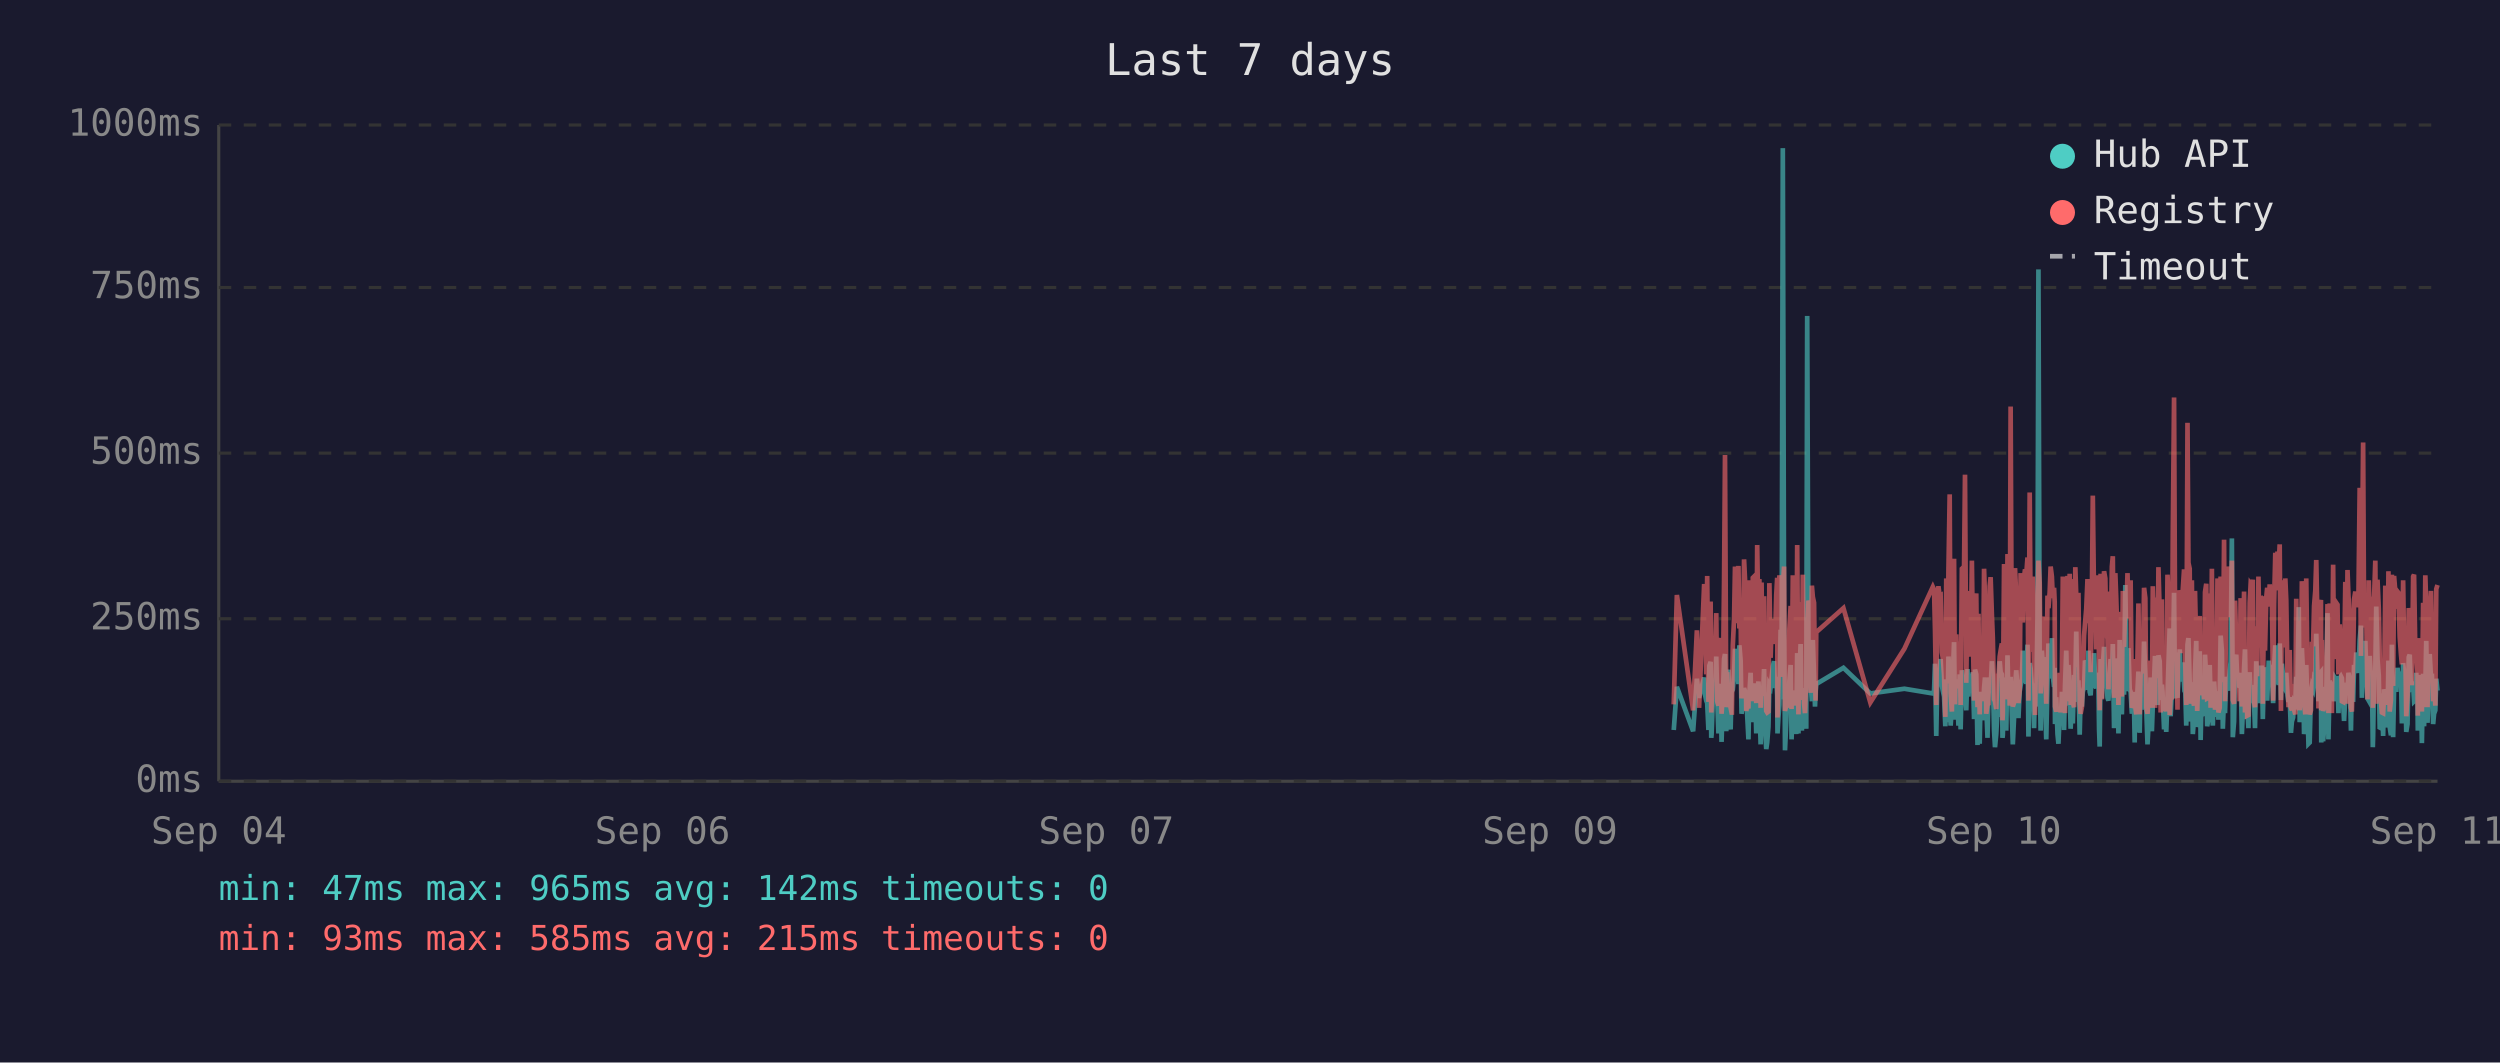
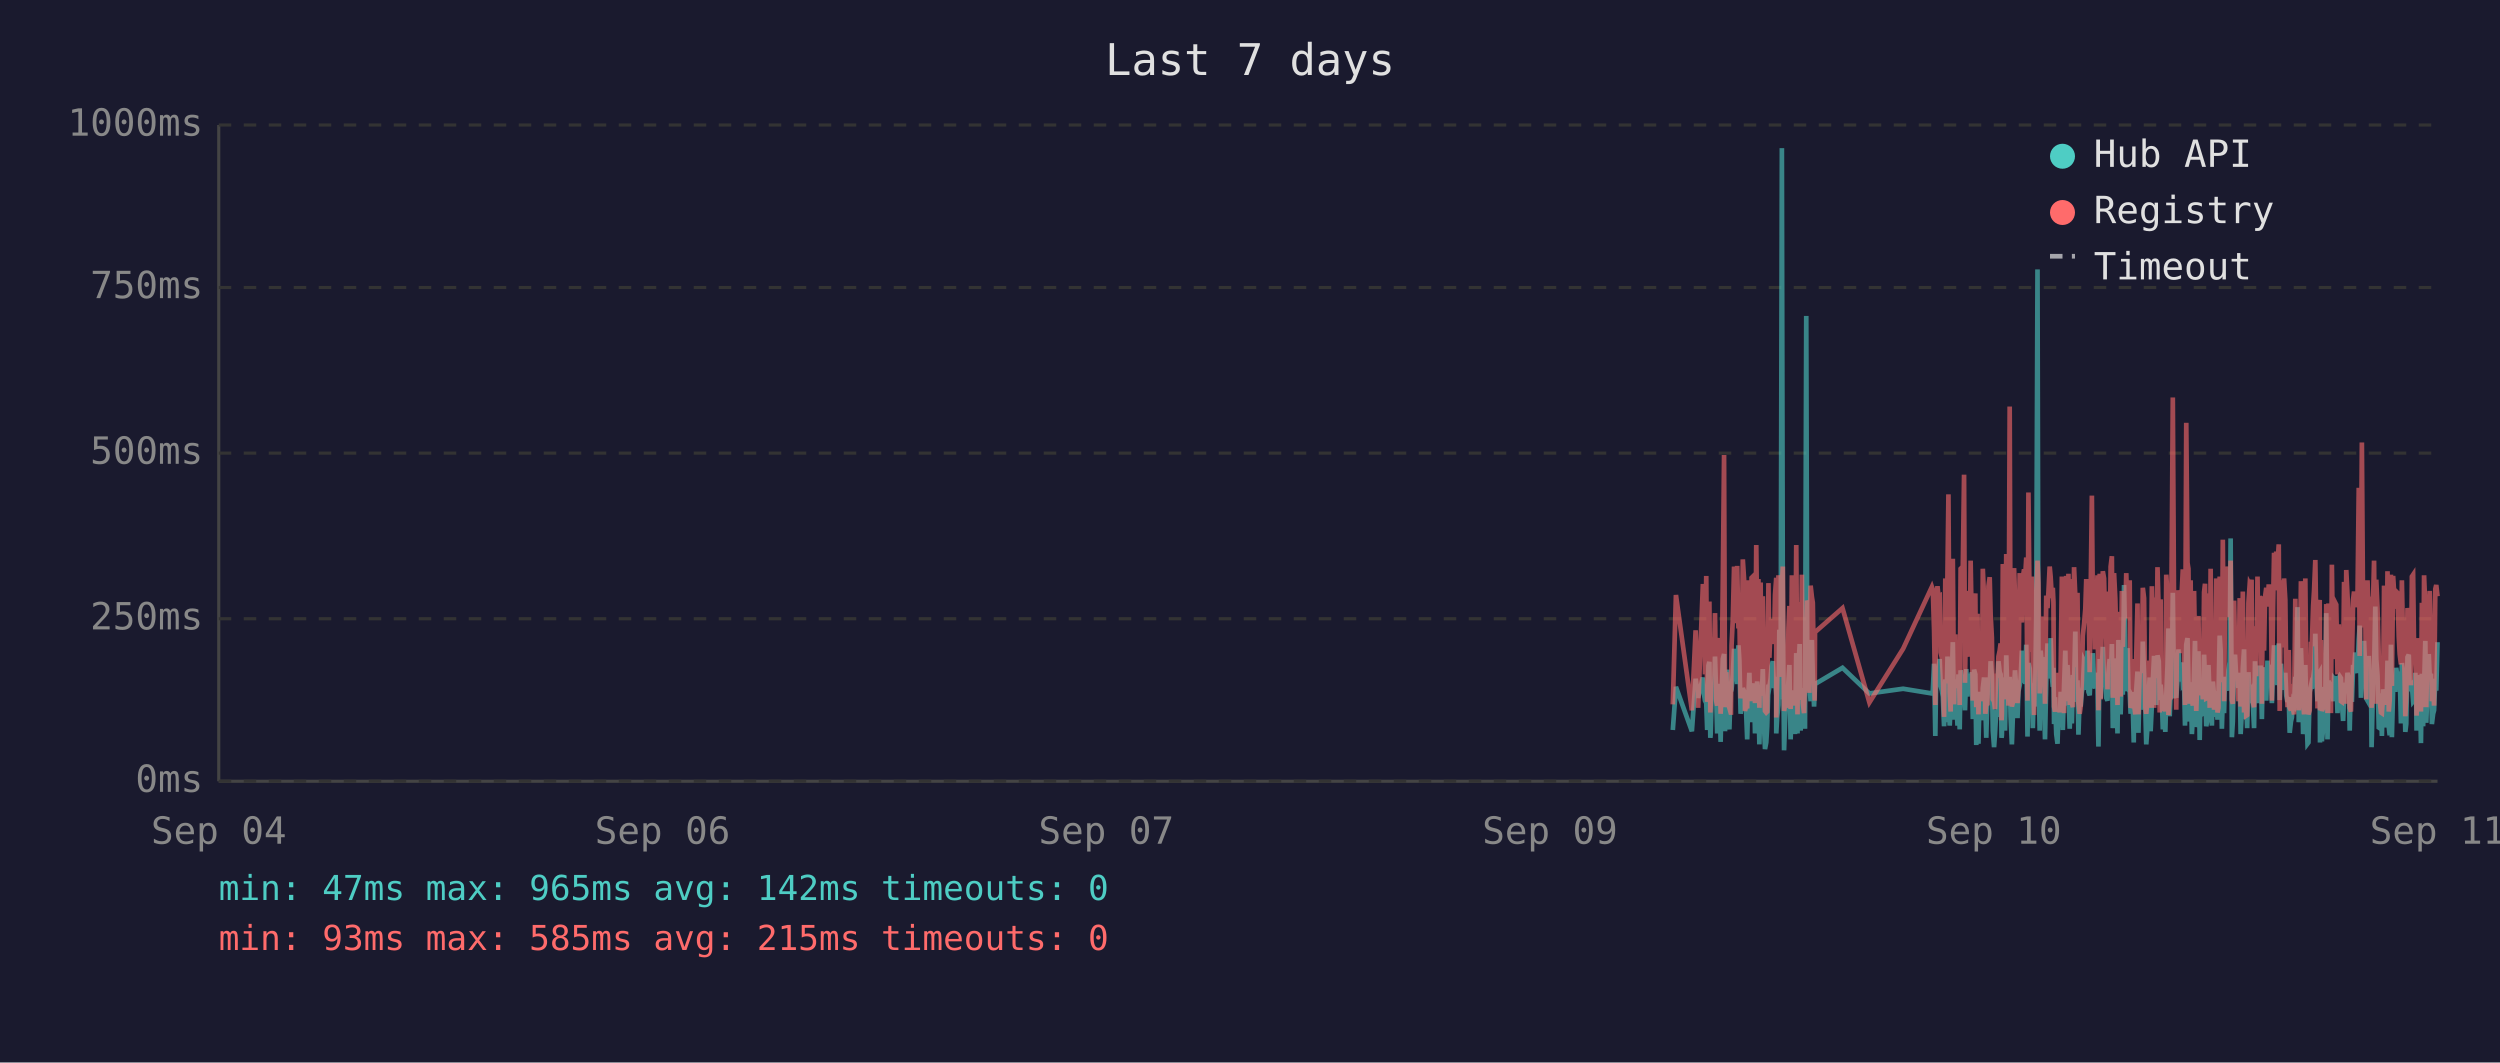
<svg xmlns="http://www.w3.org/2000/svg" viewBox="0 0 800 340" font-family="monospace" font-size="12">
  <rect width="800" height="340" fill="#1a1a2e" />
  <text x="400" y="24" fill="#e0e0e0" font-size="14" text-anchor="middle">Last 7 days</text>
  <line x1="70" y1="40" x2="70" y2="250" stroke="#444" stroke-width="1" />
  <line x1="70" y1="250" x2="780" y2="250" stroke="#444" stroke-width="1" />
  <line x1="70" y1="250" x2="780" y2="250" stroke="#333" stroke-width="1" stroke-dasharray="4" />
  <text x="65" y="250" fill="#888" text-anchor="end" dominant-baseline="middle">0ms</text>
  <line x1="70" y1="198" x2="780" y2="198" stroke="#333" stroke-width="1" stroke-dasharray="4" />
  <text x="65" y="198" fill="#888" text-anchor="end" dominant-baseline="middle">250ms</text>
  <line x1="70" y1="145" x2="780" y2="145" stroke="#333" stroke-width="1" stroke-dasharray="4" />
  <text x="65" y="145" fill="#888" text-anchor="end" dominant-baseline="middle">500ms</text>
  <line x1="70" y1="92" x2="780" y2="92" stroke="#333" stroke-width="1" stroke-dasharray="4" />
  <text x="65" y="92" fill="#888" text-anchor="end" dominant-baseline="middle">750ms</text>
  <line x1="70" y1="40" x2="780" y2="40" stroke="#333" stroke-width="1" stroke-dasharray="4" />
  <text x="65" y="40" fill="#888" text-anchor="end" dominant-baseline="middle">1000ms</text>
  <text x="70" y="270" fill="#888" text-anchor="middle">Sep 04</text>
  <text x="212" y="270" fill="#888" text-anchor="middle">Sep 06</text>
  <text x="354" y="270" fill="#888" text-anchor="middle">Sep 07</text>
  <text x="496" y="270" fill="#888" text-anchor="middle">Sep 09</text>
  <text x="638" y="270" fill="#888" text-anchor="middle">Sep 10</text>
  <text x="780" y="270" fill="#888" text-anchor="middle">Sep 11</text>
-   <polyline points="535.6,233.6 536.6,219.8 541.8,234.0 543.0,217.2 543.7,223.3 545.3,216.8 545.6,222.3 546.0,224.2 546.3,225.0 546.7,233.6 547.0,213.0 547.4,211.8 547.6,236.1 547.7,235.1 548.1,223.8 548.4,221.2 548.8,222.3 549.2,210.1 549.5,223.3 549.9,234.7 550.2,220.6 550.6,218.9 550.9,237.4 551.3,223.1 551.7,210.9 552.0,209.3 552.4,234.0 552.7,217.0 553.1,214.3 553.4,230.9 553.8,233.4 554.1,220.6 554.2,221.2 554.5,220.6 554.9,215.8 555.2,207.6 555.6,216.6 555.9,213.9 556.3,218.9 556.6,206.5 557.0,211.4 557.3,228.4 557.7,226.1 558.1,220.2 558.4,221.2 558.8,221.9 559.1,228.8 559.5,236.6 559.8,221.9 560.2,215.3 560.5,231.1 560.9,221.9 561.3,221.2 561.6,218.7 562.0,234.7 562.3,221.2 562.7,218.1 563.0,223.1 563.4,238.2 563.7,220.8 564.1,224.8 564.5,214.1 564.8,232.6 565.2,239.7 565.5,237.6 565.9,232.6 566.2,219.1 566.6,219.8 566.9,217.2 567.3,213.2 567.7,211.6 568.0,220.2 568.4,216.6 568.7,222.5 568.8,234.7 569.1,229.4 569.4,225.6 569.8,201.5 570.1,223.8 570.5,47.4 570.9,196.0 571.2,240.1 571.6,231.1 571.9,221.0 572.3,225.0 572.6,217.9 573.0,212.8 573.3,236.6 573.7,222.7 574.1,222.9 574.4,221.0 574.8,234.9 575.1,209.0 575.5,234.7 575.9,213.5 576.2,206.1 576.6,233.8 576.9,220.2 577.3,230.7 577.6,223.8 578.0,233.2 578.3,101.1 578.7,207.2 579.0,217.9 579.4,218.9 579.8,224.4 580.1,204.8 580.5,216.6 580.8,226.1 581.0,221.2 581.2,218.9 589.9,213.7 598.5,221.9 609.4,220.4 618.5,221.9 618.9,221.0 619.2,212.4 619.6,235.5 620.0,214.1 620.3,215.3 620.7,214.3 621.0,210.9 621.4,219.5 621.7,221.0 622.1,222.9 622.5,232.4 622.8,217.4 623.2,231.1 623.5,210.1 623.9,216.0 624.2,232.2 624.6,226.1 624.9,216.2 625.3,205.5 625.6,230.3 626.0,217.4 626.4,224.4 626.7,232.2 627.1,215.8 627.4,233.4 627.8,214.5 628.5,219.3 628.8,221.9 629.2,227.3 629.6,214.1 629.9,222.9 630.3,215.6 630.6,218.3 631.0,220.0 631.3,215.1 631.7,230.1 632.0,214.3 632.4,215.8 632.8,238.4 633.1,223.8 633.5,238.0 633.8,222.1 634.2,222.1 634.5,230.5 634.9,220.2 635.2,216.8 635.6,225.6 636.0,236.1 636.3,221.9 636.7,216.8 637.0,220.6 637.4,211.6 637.7,216.6 638.1,233.8 638.4,239.1 638.8,234.9 639.2,227.3 639.5,229.4 639.9,211.6 640.2,215.1 640.6,215.8 640.8,236.1 640.9,235.3 641.3,221.7 641.6,216.8 642.0,233.8 642.4,209.7 642.7,223.8 643.1,222.7 643.4,216.6 643.8,229.4 644.1,238.2 644.5,229.6 644.8,220.4 645.2,214.5 645.6,220.4 645.9,229.8 646.3,221.2 646.6,219.3 647.0,217.4 647.3,208.2 647.7,218.5 648.0,208.2 648.4,218.9 648.8,206.3 649.1,235.7 649.5,212.2 649.8,213.9 650.2,219.8 650.5,218.7 650.9,233.0 651.2,219.3 651.6,226.1 652.0,197.1 652.3,86.2 652.7,216.0 653.0,233.8 653.4,208.2 653.7,213.0 654.1,210.3 654.4,223.3 654.8,236.6 655.2,217.9 655.5,205.9 655.9,216.4 656.2,216.4 656.6,204.2 656.9,216.4 657.3,219.8 657.5,213.7 657.6,231.7 658.0,223.1 658.4,234.9 658.7,238.0 659.1,228.2 659.4,231.5 659.8,222.1 660.1,222.1 660.5,233.6 660.8,219.5 661.2,208.2 661.6,225.8 661.9,212.8 662.3,221.0 662.6,233.2 663.0,224.4 663.3,231.5 663.7,216.0 664.1,218.9 664.4,202.1 664.8,224.6 665.1,217.7 665.5,235.1 665.8,222.9 666.2,226.1 666.5,221.4 666.9,219.8 667.2,211.4 667.6,212.2 668.0,220.8 668.3,208.2 668.7,221.4 669.0,222.5 669.4,214.9 669.7,220.2 670.1,209.0 670.5,219.5 670.8,220.2 671.2,215.3 671.5,218.7 671.7,233.4 671.9,238.9 672.2,210.9 672.6,223.5 672.9,213.2 673.3,207.0 673.7,219.5 674.0,216.4 674.4,223.3 674.7,224.2 675.1,215.3 675.4,210.9 675.8,221.0 676.1,206.1 676.5,233.0 676.9,220.4 677.2,210.7 677.6,220.2 677.9,234.7 678.3,204.8 678.6,219.1 679.0,228.6 679.3,214.3 679.7,222.3 680.1,187.2 680.4,208.6 680.8,221.2 681.1,207.4 681.5,220.6 681.8,221.4 682.2,228.4 682.5,223.5 682.9,226.5 683.1,237.6 683.2,221.4 683.6,234.2 684.0,220.8 684.3,214.9 684.7,234.5 685.0,217.0 685.4,227.1 685.7,221.7 686.1,205.3 686.5,215.6 686.8,226.5 687.2,238.2 687.5,232.6 687.9,223.3 688.2,216.8 688.6,234.0 688.9,225.4 689.3,218.1 689.6,209.9 690.0,218.3 690.4,225.6 690.7,209.7 691.1,211.6 691.4,224.0 691.8,219.1 692.0,221.4 692.1,223.8 692.5,233.4 692.8,226.7 693.2,234.2 693.6,222.9 693.9,213.0 694.3,201.1 694.6,229.2 695.0,220.8 695.3,215.8 695.7,189.7 696.0,223.5 696.4,208.8 696.8,223.3 697.1,217.7 697.5,207.8 697.8,218.1 698.2,213.9 698.5,212.0 698.9,218.9 699.2,218.3 699.6,232.2 700.0,206.3 700.3,204.2 700.7,218.5 701.0,230.9 701.4,218.3 701.7,234.9 702.1,229.8 702.4,215.3 702.8,205.1 703.1,232.6 703.5,231.1 703.9,208.4 704.2,236.8 704.6,218.9 704.9,228.6 705.3,228.4 705.6,209.5 706.0,217.0 706.3,232.4 706.7,230.1 707.1,212.8 707.4,223.8 707.8,221.4 708.1,232.2 708.5,218.1 708.8,222.5 709.2,229.4 709.6,221.2 709.9,230.3 710.3,224.2 710.6,203.4 711.0,208.2 711.3,233.2 711.7,222.9 712.0,228.2 712.4,216.6 712.8,219.3 713.1,221.0 713.5,214.5 713.8,211.8 714.2,172.3 714.5,235.9 714.9,230.9 715.2,211.6 715.6,209.5 715.9,217.2 716.3,218.7 716.7,220.0 717.0,215.3 717.4,234.9 717.7,227.3 718.1,213.9 718.4,207.8 718.8,230.1 719.1,225.4 719.5,233.0 719.9,215.1 720.2,225.0 720.6,219.3 720.9,220.8 720.9,220.6 721.3,225.0 721.6,233.0 722.0,211.6 722.3,222.9 722.7,220.0 723.1,225.0 723.4,213.7 723.8,213.7 724.1,230.1 724.5,213.5 724.8,224.2 725.2,214.9 725.5,224.2 726.0,211.4 726.3,218.7 726.7,212.8 727.0,215.1 727.4,225.0 727.7,213.7 728.1,206.5 728.4,213.9 728.8,217.7 729.2,219.1 729.5,205.9 729.9,224.0 730.2,212.4 730.6,216.4 730.9,219.8 731.3,220.6 731.6,215.3 732.0,222.5 732.3,224.6 732.7,223.1 733.1,234.5 733.4,230.9 733.8,229.6 734.1,224.6 734.5,225.2 734.8,216.6 735.2,218.3 735.6,194.3 735.9,231.1 736.3,223.3 736.6,207.4 737.0,216.2 737.3,234.9 737.7,231.7 738.0,212.8 738.4,226.5 738.7,238.0 739.1,237.6 739.5,221.4 739.8,219.5 740.2,220.4 740.5,217.2 740.9,217.9 741.2,202.8 741.6,216.6 741.9,224.4 742.3,215.6 742.7,215.1 742.8,237.6 743.0,219.8 743.4,237.2 743.7,233.2 744.1,222.9 744.4,224.2 744.8,196.2 745.1,236.6 745.5,217.9 745.9,218.9 746.2,223.3 746.6,218.5 746.9,224.4 747.3,217.2 747.6,217.7 748.0,216.4 748.3,228.2 748.7,217.0 749.1,216.4 749.4,217.0 749.8,224.8 750.1,230.7 750.5,222.5 750.8,218.5 751.2,221.2 751.5,215.3 751.9,217.4 752.3,233.8 752.6,217.4 753.0,224.6 753.3,212.8 753.7,214.9 754.0,208.8 754.4,214.1 754.7,215.3 755.1,204.8 755.5,200.2 755.8,223.3 756.2,211.4 756.5,209.3 756.9,205.1 757.2,215.1 757.6,223.5 758.0,224.2 758.3,209.9 758.7,216.8 759.0,214.9 759.3,239.1 759.4,235.5 759.7,216.4 760.1,214.7 760.4,194.1 760.8,210.9 761.2,216.2 761.5,232.8 761.9,233.0 762.2,221.9 762.6,235.5 762.9,220.6 763.3,222.3 763.6,226.1 764.0,232.8 764.3,211.4 764.7,232.6 765.1,235.3 765.4,206.3 765.8,235.9 766.1,220.4 766.5,217.2 766.8,221.4 767.2,213.7 767.5,217.0 767.9,218.3 768.3,214.9 768.6,231.5 769.0,212.2 769.3,215.1 769.7,217.4 770.0,234.2 770.4,231.7 770.8,210.3 771.1,209.5 771.5,220.2 771.8,219.8 772.2,219.3 772.5,224.4 772.9,224.0 773.2,215.3 773.6,224.4 773.7,233.8 773.9,220.2 774.3,228.6 774.7,216.0 775.0,237.8 775.4,215.6 775.7,232.4 776.1,220.2 776.4,205.1 776.8,231.3 777.2,220.2 777.5,209.3 777.9,216.6 778.2,215.6 778.6,231.7 778.9,228.4 779.3,227.3 779.6,217.2 780.0,221.0" fill="none" stroke="#4ecdc4" stroke-width="1.5" opacity="0.6" />
-   <polyline points="535.6,225.4 536.6,190.4 541.8,227.3 543.0,201.7 543.7,226.5 545.3,187.6 545.6,187.6 546.0,215.8 546.3,184.3 546.7,224.6 547.0,206.3 547.4,192.5 547.6,228.0 547.7,225.8 548.1,209.0 548.4,204.0 548.8,209.0 549.2,196.2 549.5,224.4 549.9,225.8 550.2,206.1 550.6,204.2 550.9,228.4 551.3,222.3 551.7,186.0 552.0,145.6 552.4,226.3 552.7,215.1 553.1,226.3 553.4,224.2 553.8,226.5 554.1,228.0 554.2,228.0 554.5,206.5 554.9,198.1 555.2,181.3 555.6,193.1 555.9,199.4 556.3,181.1 556.6,201.1 557.0,196.7 557.3,223.5 557.7,214.9 558.1,179.0 558.4,185.3 558.8,227.5 559.1,225.8 559.5,226.7 559.8,185.7 560.2,209.5 560.5,224.4 560.9,184.9 561.3,184.5 561.6,206.3 562.0,225.0 562.3,174.4 562.7,200.7 563.0,185.3 563.4,226.5 563.7,186.4 564.1,222.7 564.5,190.8 564.8,216.6 565.2,227.5 565.5,228.0 565.9,227.7 566.2,186.6 566.6,210.5 566.9,200.2 567.3,200.4 567.7,198.1 568.0,206.1 568.4,190.4 568.7,184.9 568.8,229.6 569.1,217.7 569.4,184.1 569.8,188.3 570.1,216.6 570.5,187.8 570.9,181.3 571.2,227.5 571.6,225.6 571.9,207.4 572.3,226.5 572.6,201.3 573.0,193.9 573.3,226.9 573.7,184.1 574.1,209.0 574.4,185.5 574.8,225.8 575.1,174.4 575.5,228.6 575.9,192.7 576.2,197.5 576.6,224.0 576.9,183.9 577.3,225.0 577.6,228.2 578.0,216.0 578.3,209.9 578.7,192.2 579.0,193.3 579.4,221.7 579.8,187.4 580.1,191.0 580.5,192.9 580.8,217.2 581.0,224.2 581.2,202.3 589.9,194.6 598.5,224.8 609.4,207.6 618.5,187.8 618.9,188.7 619.2,201.7 619.6,225.6 620.0,191.0 620.3,187.6 620.7,190.8 621.0,190.6 621.4,208.8 621.7,210.5 622.1,216.0 622.5,229.4 622.8,185.1 623.2,218.7 623.5,182.8 623.9,158.2 624.2,221.7 624.6,227.7 624.9,191.8 625.3,178.8 625.6,225.4 626.0,203.0 626.4,219.5 626.7,219.3 627.1,205.3 627.4,225.6 627.8,182.0 628.5,181.3 628.8,151.9 629.2,218.5 629.6,189.1 629.9,208.0 630.3,207.4 630.6,210.1 631.0,179.4 631.3,202.1 631.7,224.2 632.0,194.3 632.4,189.9 632.8,226.3 633.1,196.4 633.5,228.6 633.8,206.5 634.2,217.4 634.5,224.4 634.9,182.0 635.2,191.4 635.6,228.4 636.0,225.4 636.3,225.2 636.7,187.6 637.0,184.7 637.4,196.7 637.7,204.0 638.1,223.8 638.4,224.4 638.8,226.9 639.2,215.6 639.5,216.8 639.9,210.1 640.2,208.2 640.6,205.9 640.8,230.5 640.9,228.4 641.3,180.5 641.6,186.4 642.0,223.8 642.4,177.3 642.7,184.7 643.1,225.8 643.4,130.1 643.8,217.2 644.1,226.1 644.5,224.8 644.8,181.8 645.2,190.8 645.6,201.7 645.9,225.0 646.3,221.0 646.6,183.4 647.0,192.7 647.3,199.2 647.7,184.9 648.0,182.2 648.4,183.9 648.8,178.4 649.1,224.2 649.5,157.6 649.8,197.7 650.2,208.6 650.5,184.5 650.9,214.1 651.2,228.8 651.6,206.5 652.0,194.6 652.3,179.4 652.7,186.6 653.0,221.9 653.4,214.1 653.7,203.6 654.1,197.3 654.4,208.8 654.8,225.2 655.2,190.6 655.5,194.6 655.9,189.5 656.2,181.3 656.6,184.5 656.9,191.4 657.3,188.1 657.5,192.7 657.6,226.1 658.0,227.7 658.4,225.0 658.7,223.5 659.1,215.3 659.4,228.0 659.8,215.1 660.1,184.5 660.5,215.3 660.8,228.2 661.2,197.3 661.6,184.3 661.9,224.4 662.3,183.6 662.6,225.6 663.0,185.3 663.3,224.8 663.7,226.3 664.1,181.5 664.4,190.8 664.8,213.5 665.1,189.7 665.5,225.0 665.8,228.4 666.2,226.3 666.5,217.7 666.9,203.4 667.2,199.6 667.6,194.8 668.0,185.3 668.3,199.4 668.7,188.9 669.0,215.1 669.4,190.6 669.7,158.6 670.1,192.7 670.5,187.8 670.8,207.8 671.2,195.0 671.5,184.1 671.7,216.0 671.9,227.3 672.2,183.6 672.6,223.8 672.9,194.3 673.3,182.8 673.7,185.1 674.0,202.3 674.4,204.4 674.7,220.6 675.1,189.3 675.4,207.8 675.8,181.3 676.1,178.0 676.5,223.3 676.9,183.4 677.2,191.6 677.6,204.0 677.9,225.6 678.3,195.8 678.6,210.1 679.0,222.9 679.3,189.1 679.7,207.0 680.1,191.2 680.4,197.5 680.8,183.4 681.1,197.9 681.5,193.5 681.8,185.7 682.2,226.5 682.5,225.4 682.9,210.9 683.1,226.7 683.2,225.2 683.6,228.6 684.0,210.1 684.3,193.1 684.7,228.6 685.0,214.7 685.4,214.9 685.7,214.5 686.1,188.1 686.5,191.4 686.8,226.3 687.2,228.4 687.5,223.8 687.9,211.4 688.2,216.8 688.6,226.5 688.9,187.6 689.3,203.4 689.6,226.5 690.0,191.2 690.4,217.0 690.7,181.5 691.1,196.2 691.4,228.0 691.8,191.8 692.0,225.8 692.1,225.8 692.5,227.5 692.8,218.3 693.2,227.7 693.6,183.9 693.9,190.6 694.3,228.8 694.6,222.9 695.0,223.8 695.3,170.4 695.7,127.2 696.0,196.0 696.4,199.6 696.8,227.1 697.1,188.9 697.5,191.6 697.8,209.0 698.2,192.5 698.5,188.5 698.9,182.2 699.2,209.0 699.6,225.6 700.0,135.3 700.3,180.1 700.7,182.0 701.0,225.2 701.4,185.7 701.7,223.8 702.1,225.8 702.4,189.1 702.8,207.0 703.1,227.5 703.5,216.0 703.9,197.1 704.2,222.5 704.6,214.5 704.9,217.2 705.3,223.8 705.6,189.5 706.0,186.8 706.3,223.5 706.7,223.3 707.1,189.9 707.4,226.5 707.8,182.0 708.1,224.2 708.5,205.3 708.8,227.1 709.2,224.0 709.6,185.1 709.9,228.0 710.3,226.5 710.6,184.5 711.0,207.2 711.3,218.3 711.7,172.7 712.0,224.4 712.4,195.0 712.8,189.7 713.1,181.3 713.5,185.1 713.8,197.5 714.2,179.4 714.5,224.0 714.9,225.2 715.2,192.2 715.6,205.9 715.9,207.4 716.3,210.5 716.7,224.4 717.0,191.4 717.4,226.1 717.7,218.3 718.1,189.3 718.4,228.0 718.8,209.0 719.1,229.0 719.5,228.8 719.9,192.9 720.2,187.0 720.6,187.6 720.9,185.5 720.9,208.0 721.3,224.6 721.6,226.3 722.0,200.4 722.3,216.4 722.7,184.5 723.1,207.2 723.4,190.8 723.8,191.8 724.1,225.2 724.5,190.8 724.8,208.2 725.2,191.2 725.5,188.1 726.0,194.1 726.3,187.0 726.7,193.1 727.0,189.7 727.4,224.2 727.7,193.3 728.1,176.9 728.4,188.9 728.8,176.5 729.2,180.7 729.5,174.2 729.9,227.5 730.2,185.7 730.6,191.0 730.9,207.2 731.3,185.1 731.6,192.0 732.0,216.6 732.3,226.3 732.7,208.0 733.1,226.5 733.4,227.3 733.8,218.9 734.1,227.1 734.5,228.6 734.8,191.6 735.2,227.1 735.6,198.6 735.9,227.3 736.3,218.9 736.6,186.0 737.0,191.0 737.3,224.6 737.7,228.6 738.0,185.1 738.4,217.4 738.7,223.8 739.1,228.6 739.5,227.3 739.8,206.1 740.2,206.1 740.5,193.9 740.9,188.9 741.2,179.2 741.6,200.0 741.9,226.7 742.3,193.9 742.7,192.0 742.8,227.3 743.0,204.8 743.4,227.5 743.7,226.5 744.1,225.4 744.4,226.7 744.8,193.3 745.1,228.2 745.5,193.1 745.9,209.0 746.2,228.2 746.6,180.7 746.9,210.9 747.3,197.7 747.6,192.9 748.0,193.5 748.3,215.8 748.7,199.8 749.1,207.2 749.4,224.4 749.8,224.6 750.1,214.7 750.5,186.2 750.8,225.2 751.2,182.4 751.5,190.6 751.9,197.5 752.3,226.5 752.6,227.7 753.0,212.0 753.3,191.8 753.7,189.3 754.0,194.3 754.4,191.4 754.7,191.4 755.1,156.1 755.5,209.9 755.8,184.3 756.2,141.6 756.5,198.8 756.9,200.7 757.2,195.8 757.6,223.8 758.0,185.7 758.3,197.7 758.7,191.0 759.0,193.5 759.3,226.5 759.4,223.1 759.7,191.6 760.1,179.4 760.4,225.2 760.8,185.5 761.2,194.6 761.5,209.9 761.9,224.2 762.2,228.0 762.6,228.2 762.9,222.5 763.3,187.4 763.6,200.2 764.0,225.6 764.3,182.8 764.7,227.7 765.1,224.0 765.4,183.9 765.8,219.5 766.1,184.3 766.5,189.3 766.8,194.8 767.2,189.3 767.5,189.7 767.9,203.8 768.3,209.3 768.6,212.6 769.0,185.7 769.3,206.5 769.7,207.4 770.0,229.2 770.4,222.7 770.8,194.6 771.1,196.9 771.5,204.0 771.8,219.3 772.2,184.5 772.5,183.9 772.9,208.4 773.2,209.5 773.6,215.1 773.7,229.0 773.9,204.2 774.3,216.2 774.7,208.2 775.0,227.7 775.4,192.9 775.7,226.3 776.1,184.1 776.4,194.3 776.8,226.3 777.2,207.8 777.5,197.3 777.9,189.1 778.2,204.4 778.6,224.4 778.9,217.4 779.3,225.8 779.6,188.5 780.0,187.2" fill="none" stroke="#ff6b6b" stroke-width="1.5" opacity="0.6" />
+   <polyline points="535.3,233.6 536.3,219.8 541.4,234.0 542.6,217.2 543.4,223.3 544.9,216.8 545.3,222.3 545.6,224.2 546.0,225.0 546.3,233.6 546.7,213.0 547.0,211.8 547.3,236.1 547.4,235.1 547.7,223.8 548.1,221.2 548.5,222.3 548.8,210.1 549.2,223.3 549.5,234.7 549.9,220.6 550.2,218.9 550.6,237.4 550.9,223.1 551.3,210.9 551.7,209.3 552.0,234.0 552.4,217.0 552.7,214.3 553.1,230.9 553.4,233.4 553.8,220.6 553.9,221.2 554.1,220.6 554.5,215.8 554.9,207.6 555.2,216.6 555.6,213.9 555.9,218.9 556.3,206.5 556.6,211.4 557.0,228.4 557.3,226.1 557.7,220.2 558.1,221.2 558.4,221.9 558.8,228.8 559.1,236.6 559.5,221.9 559.8,215.3 560.2,231.1 560.5,221.9 560.9,221.2 561.3,218.7 561.6,234.7 562.0,221.2 562.3,218.1 562.7,223.1 563.0,238.2 563.4,220.8 563.7,224.8 564.1,214.1 564.5,232.6 564.8,239.7 565.2,237.6 565.5,232.6 565.9,219.1 566.2,219.8 566.6,217.2 566.9,213.2 567.3,211.6 567.7,220.2 568.0,216.6 568.4,222.5 568.4,234.7 568.7,229.4 569.1,225.6 569.4,201.5 569.8,223.8 570.2,47.4 570.5,196.0 570.9,240.1 571.2,231.1 571.6,221.0 571.9,225.0 572.3,217.9 572.6,212.8 573.0,236.6 573.4,222.7 573.7,222.9 574.1,221.0 574.4,234.9 574.8,209.0 575.2,234.7 575.5,213.5 575.9,206.1 576.2,233.8 576.6,220.2 576.9,230.7 577.3,223.8 577.6,233.2 578.0,101.1 578.3,207.2 578.7,217.9 579.0,218.9 579.4,224.4 579.8,204.8 580.1,216.6 580.5,226.1 580.7,221.2 580.8,218.9 589.6,213.7 598.2,221.9 609.0,220.4 618.2,221.9 618.5,221.0 618.9,212.4 619.3,235.5 619.6,214.1 620.0,215.3 620.3,214.3 620.7,210.9 621.0,219.5 621.4,221.0 621.7,222.9 622.1,232.4 622.5,217.4 622.8,231.1 623.2,210.1 623.5,216.0 623.9,232.2 624.2,226.1 624.6,216.2 624.9,205.5 625.3,230.3 625.7,217.4 626.0,224.4 626.4,232.2 626.7,215.8 627.1,233.4 627.4,214.5 628.1,219.3 628.5,221.9 628.8,227.3 629.2,214.1 629.6,222.9 629.9,215.6 630.3,218.3 630.6,220.0 631.0,215.1 631.3,230.1 631.7,214.3 632.1,215.8 632.4,238.4 632.8,223.8 633.1,238.0 633.5,222.1 633.8,222.1 634.2,230.5 634.5,220.2 634.9,216.8 635.3,225.6 635.6,236.1 636.0,221.9 636.3,216.8 636.7,220.6 637.0,211.6 637.4,216.6 637.7,233.8 638.1,239.1 638.4,234.9 638.8,227.3 639.2,229.4 639.5,211.6 639.9,215.1 640.2,215.8 640.5,236.1 640.6,235.3 640.9,221.7 641.3,216.8 641.6,233.8 642.0,209.7 642.4,223.8 642.7,222.7 643.1,216.6 643.4,229.4 643.8,238.2 644.1,229.6 644.5,220.4 644.8,214.5 645.2,220.4 645.6,229.8 645.9,221.2 646.3,219.3 646.6,217.4 647.0,208.2 647.3,218.5 647.7,208.2 648.1,218.9 648.4,206.3 648.8,235.7 649.1,212.2 649.5,213.9 649.8,219.8 650.2,218.7 650.5,233.0 650.9,219.3 651.2,226.1 651.6,197.1 652.0,86.2 652.3,216.0 652.7,233.8 653.0,208.2 653.4,213.0 653.7,210.3 654.1,223.3 654.4,236.6 654.8,217.9 655.2,205.9 655.5,216.4 655.9,216.4 656.2,204.2 656.6,216.4 656.9,219.8 657.1,213.7 657.3,231.7 657.6,223.1 658.0,234.9 658.4,238.0 658.7,228.2 659.1,231.5 659.4,222.1 659.8,222.1 660.1,233.6 660.5,219.5 660.9,208.2 661.2,225.8 661.6,212.8 661.9,221.0 662.3,233.2 662.6,224.4 663.0,231.5 663.3,216.0 663.7,218.9 664.1,202.1 664.4,224.6 664.8,217.7 665.1,235.1 665.5,222.9 665.8,226.1 666.2,221.4 666.5,219.8 666.9,211.4 667.3,212.2 667.6,220.8 668.0,208.2 668.3,221.4 668.7,222.5 669.0,214.9 669.4,220.2 669.7,209.0 670.1,219.5 670.4,220.2 670.8,215.3 671.2,218.7 671.4,233.4 671.5,238.9 671.9,210.9 672.2,223.5 672.6,213.2 672.9,207.0 673.3,219.5 673.7,216.4 674.0,223.3 674.4,224.2 674.7,215.3 675.1,210.9 675.4,221.0 675.8,206.1 676.1,233.0 676.5,220.4 676.9,210.7 677.2,220.2 677.6,234.7 677.9,204.8 678.3,219.1 678.6,228.6 679.0,214.3 679.3,222.3 679.7,187.2 680.1,208.6 680.4,221.2 680.8,207.4 681.1,220.6 681.5,221.4 681.8,228.4 682.2,223.5 682.5,226.5 682.8,237.6 682.9,221.4 683.3,234.2 683.6,220.8 684.0,214.9 684.3,234.5 684.7,217.0 685.0,227.1 685.4,221.7 685.7,205.3 686.1,215.6 686.5,226.5 686.8,238.2 687.2,232.6 687.5,223.3 687.9,216.8 688.2,234.0 688.6,225.4 688.9,218.1 689.3,209.9 689.7,218.3 690.0,225.6 690.4,209.7 690.8,211.6 691.1,224.0 691.4,219.1 691.6,221.4 691.8,223.8 692.1,233.4 692.5,226.7 692.9,234.2 693.2,222.9 693.6,213.0 693.9,201.1 694.3,229.2 694.6,220.8 695.0,215.8 695.3,189.7 695.7,223.5 696.1,208.8 696.4,223.3 696.8,217.7 697.1,207.8 697.5,218.1 697.8,213.9 698.2,212.0 698.5,218.9 698.9,218.3 699.2,232.2 699.6,206.3 700.0,204.2 700.3,218.5 700.7,230.9 701.0,218.3 701.4,234.9 701.7,229.8 702.1,215.3 702.4,205.1 702.8,232.6 703.2,231.1 703.5,208.4 703.9,236.8 704.2,218.9 704.6,228.6 704.9,228.4 705.3,209.5 705.6,217.0 706.0,232.4 706.4,230.1 706.7,212.8 707.1,223.8 707.4,221.4 707.8,232.2 708.1,218.1 708.5,222.5 708.8,229.4 709.2,221.2 709.6,230.3 709.9,224.2 710.3,203.4 710.6,208.2 711.0,233.2 711.3,222.9 711.7,228.2 712.0,216.6 712.4,219.3 712.8,221.0 713.1,214.5 713.5,211.8 713.8,172.3 714.2,235.9 714.5,230.9 714.9,211.6 715.2,209.5 715.6,217.2 715.9,218.7 716.3,220.0 716.7,215.3 717.0,234.9 717.4,227.3 717.7,213.9 718.1,207.8 718.4,230.1 718.8,225.4 719.1,233.0 719.5,215.1 719.9,225.0 720.2,219.3 720.5,220.8 720.6,220.6 720.9,225.0 721.3,233.0 721.6,211.6 722.0,222.9 722.4,220.0 722.7,225.0 723.1,213.7 723.4,213.7 723.8,230.1 724.1,213.5 724.5,224.2 724.8,214.9 725.2,224.2 725.6,211.4 726.0,218.7 726.3,212.8 726.7,215.1 727.0,225.0 727.4,213.7 727.7,206.5 728.1,213.9 728.4,217.7 728.8,219.1 729.2,205.9 729.5,224.0 729.9,212.4 730.2,216.4 730.6,219.8 730.9,220.6 731.3,215.3 731.6,222.5 732.0,224.6 732.4,223.1 732.7,234.5 733.1,230.9 733.4,229.6 733.8,224.6 734.1,225.2 734.5,216.6 734.8,218.3 735.2,194.3 735.6,231.1 735.9,223.3 736.3,207.4 736.6,216.2 737.0,234.9 737.3,231.7 737.7,212.8 738.0,226.5 738.4,238.0 738.7,237.6 739.1,221.4 739.5,219.5 739.8,220.4 740.2,217.2 740.5,217.9 740.9,202.8 741.2,216.6 741.6,224.4 742.0,215.6 742.3,215.1 742.4,237.6 742.7,219.8 743.0,237.2 743.4,233.2 743.7,222.9 744.1,224.2 744.4,196.2 744.8,236.6 745.1,217.9 745.5,218.9 745.9,223.3 746.2,218.5 746.6,224.4 746.9,217.2 747.3,217.7 747.6,216.4 748.0,228.2 748.4,217.0 748.7,216.4 749.1,217.0 749.4,224.8 749.8,230.7 750.1,222.5 750.5,218.5 750.8,221.2 751.2,215.3 751.6,217.4 751.9,233.8 752.3,217.4 752.6,224.6 753.0,212.8 753.3,214.9 753.7,208.8 754.0,214.1 754.4,215.3 754.8,204.8 755.1,200.2 755.5,223.3 755.8,211.4 756.2,209.3 756.5,205.1 756.9,215.1 757.2,223.5 757.6,224.2 758.0,209.9 758.3,216.8 758.7,214.9 758.9,239.1 759.0,235.5 759.4,216.4 759.7,214.7 760.1,194.1 760.4,210.9 760.8,216.2 761.2,232.8 761.5,233.0 761.9,221.9 762.2,235.5 762.6,220.6 762.9,222.3 763.3,226.1 763.6,232.8 764.0,211.4 764.4,232.6 764.7,235.3 765.1,206.3 765.4,235.9 765.8,220.4 766.1,217.2 766.5,221.4 766.8,213.7 767.2,217.0 767.6,218.3 767.9,214.9 768.3,231.5 768.6,212.2 769.0,215.1 769.3,217.4 769.7,234.2 770.0,231.7 770.4,210.3 770.8,209.5 771.1,220.2 771.5,219.8 771.8,219.3 772.2,224.4 772.5,224.0 772.9,215.3 773.2,224.4 773.3,233.8 773.6,220.2 774.0,228.6 774.3,216.0 774.7,237.8 775.0,215.6 775.4,232.4 775.7,220.2 776.1,205.1 776.4,231.3 776.8,220.2 777.2,209.3 777.5,216.6 777.9,215.6 778.2,231.7 778.6,228.4 778.9,227.3 779.3,217.2 779.6,221.0 780.0,205.5" fill="none" stroke="#4ecdc4" stroke-width="1.5" opacity="0.6" />
+   <polyline points="535.3,225.4 536.3,190.4 541.4,227.3 542.6,201.7 543.4,226.5 544.9,187.6 545.3,187.6 545.6,215.8 546.0,184.3 546.3,224.6 546.7,206.3 547.0,192.5 547.3,228.0 547.4,225.8 547.7,209.0 548.1,204.0 548.5,209.0 548.8,196.2 549.2,224.4 549.5,225.8 549.9,206.1 550.2,204.2 550.6,228.4 550.9,222.3 551.3,186.0 551.7,145.6 552.0,226.3 552.4,215.1 552.7,226.3 553.1,224.2 553.4,226.5 553.8,228.0 553.9,228.0 554.1,206.5 554.5,198.1 554.9,181.3 555.2,193.1 555.6,199.4 555.9,181.1 556.3,201.1 556.6,196.7 557.0,223.5 557.3,214.9 557.7,179.0 558.1,185.3 558.4,227.5 558.8,225.8 559.1,226.7 559.5,185.7 559.8,209.5 560.2,224.4 560.5,184.9 560.9,184.5 561.3,206.3 561.6,225.0 562.0,174.4 562.3,200.7 562.7,185.3 563.0,226.5 563.4,186.4 563.7,222.7 564.1,190.8 564.5,216.6 564.8,227.5 565.2,228.0 565.5,227.7 565.9,186.6 566.2,210.5 566.6,200.2 566.9,200.4 567.3,198.1 567.7,206.1 568.0,190.4 568.4,184.9 568.4,229.6 568.7,217.7 569.1,184.1 569.4,188.3 569.8,216.6 570.2,187.8 570.5,181.3 570.9,227.5 571.2,225.6 571.6,207.4 571.9,226.5 572.3,201.3 572.6,193.9 573.0,226.9 573.4,184.1 573.7,209.0 574.1,185.5 574.4,225.8 574.8,174.4 575.2,228.6 575.5,192.7 575.9,197.5 576.2,224.0 576.6,183.9 576.9,225.0 577.3,228.2 577.6,216.0 578.0,209.9 578.3,192.2 578.7,193.3 579.0,221.7 579.4,187.4 579.8,191.0 580.1,192.9 580.5,217.2 580.7,224.2 580.8,202.3 589.6,194.6 598.2,224.8 609.0,207.6 618.2,187.8 618.5,188.7 618.9,201.7 619.3,225.6 619.6,191.0 620.0,187.6 620.3,190.8 620.7,190.6 621.0,208.8 621.4,210.5 621.7,216.0 622.1,229.4 622.5,185.1 622.8,218.7 623.2,182.8 623.5,158.2 623.9,221.7 624.2,227.7 624.6,191.8 624.9,178.8 625.3,225.4 625.7,203.0 626.0,219.5 626.4,219.3 626.7,205.3 627.1,225.6 627.4,182.0 628.1,181.3 628.5,151.9 628.8,218.5 629.2,189.1 629.6,208.0 629.9,207.4 630.3,210.1 630.6,179.4 631.0,202.1 631.3,224.2 631.7,194.3 632.1,189.9 632.4,226.3 632.8,196.4 633.1,228.6 633.5,206.5 633.8,217.4 634.2,224.4 634.5,182.0 634.9,191.4 635.3,228.4 635.6,225.4 636.0,225.2 636.3,187.6 636.7,184.7 637.0,196.7 637.4,204.0 637.7,223.8 638.1,224.4 638.4,226.9 638.8,215.6 639.2,216.8 639.5,210.1 639.9,208.2 640.2,205.9 640.5,230.5 640.6,228.4 640.9,180.5 641.3,186.4 641.6,223.8 642.0,177.3 642.4,184.7 642.7,225.8 643.1,130.1 643.4,217.2 643.8,226.1 644.1,224.8 644.5,181.8 644.8,190.8 645.2,201.7 645.6,225.0 645.9,221.0 646.3,183.4 646.6,192.7 647.0,199.2 647.3,184.9 647.7,182.2 648.1,183.9 648.4,178.4 648.8,224.2 649.1,157.6 649.5,197.7 649.8,208.6 650.2,184.5 650.5,214.1 650.9,228.8 651.2,206.5 651.6,194.6 652.0,179.4 652.3,186.6 652.7,221.9 653.0,214.1 653.4,203.6 653.7,197.3 654.1,208.8 654.4,225.2 654.8,190.6 655.2,194.6 655.5,189.5 655.9,181.3 656.2,184.5 656.6,191.4 656.9,188.1 657.1,192.7 657.3,226.1 657.6,227.7 658.0,225.0 658.4,223.5 658.7,215.3 659.1,228.0 659.4,215.1 659.8,184.5 660.1,215.3 660.5,228.2 660.9,197.3 661.2,184.3 661.6,224.4 661.9,183.6 662.3,225.6 662.6,185.3 663.0,224.8 663.3,226.3 663.7,181.5 664.1,190.8 664.4,213.5 664.8,189.7 665.1,225.0 665.5,228.4 665.8,226.3 666.2,217.7 666.5,203.4 666.9,199.6 667.3,194.8 667.6,185.3 668.0,199.4 668.3,188.9 668.7,215.1 669.0,190.6 669.4,158.6 669.7,192.7 670.1,187.8 670.4,207.8 670.8,195.0 671.2,184.1 671.4,216.0 671.5,227.3 671.9,183.6 672.2,223.8 672.6,194.3 672.9,182.8 673.3,185.1 673.7,202.3 674.0,204.4 674.4,220.6 674.7,189.3 675.1,207.8 675.4,181.3 675.8,178.0 676.1,223.3 676.5,183.4 676.9,191.6 677.2,204.0 677.6,225.6 677.9,195.8 678.3,210.1 678.6,222.9 679.0,189.1 679.3,207.0 679.7,191.2 680.1,197.5 680.4,183.4 680.8,197.9 681.1,193.5 681.5,185.7 681.8,226.5 682.2,225.4 682.5,210.9 682.8,226.7 682.9,225.2 683.3,228.6 683.6,210.1 684.0,193.1 684.3,228.6 684.7,214.7 685.0,214.9 685.4,214.5 685.7,188.1 686.1,191.4 686.5,226.3 686.8,228.4 687.2,223.8 687.5,211.4 687.9,216.8 688.2,226.5 688.6,187.6 688.9,203.4 689.3,226.5 689.7,191.2 690.0,217.0 690.4,181.5 690.8,196.2 691.1,228.0 691.4,191.8 691.6,225.8 691.8,225.8 692.1,227.5 692.5,218.3 692.9,227.7 693.2,183.9 693.6,190.6 693.9,228.8 694.3,222.9 694.6,223.8 695.0,170.4 695.3,127.2 695.7,196.0 696.1,199.6 696.4,227.1 696.8,188.9 697.1,191.6 697.5,209.0 697.8,192.5 698.2,188.5 698.5,182.2 698.9,209.0 699.2,225.6 699.6,135.3 700.0,180.1 700.3,182.0 700.7,225.2 701.0,185.7 701.4,223.8 701.7,225.8 702.1,189.1 702.4,207.0 702.8,227.5 703.2,216.0 703.5,197.1 703.9,222.5 704.2,214.5 704.6,217.2 704.9,223.8 705.3,189.5 705.6,186.8 706.0,223.5 706.4,223.3 706.7,189.9 707.1,226.5 707.4,182.0 707.8,224.2 708.1,205.3 708.5,227.1 708.8,224.0 709.2,185.1 709.6,228.0 709.9,226.5 710.3,184.5 710.6,207.2 711.0,218.3 711.3,172.7 711.7,224.4 712.0,195.0 712.4,189.7 712.8,181.3 713.1,185.1 713.5,197.5 713.8,179.4 714.2,224.0 714.5,225.2 714.9,192.2 715.2,205.9 715.6,207.4 715.9,210.5 716.3,224.4 716.7,191.4 717.0,226.1 717.4,218.3 717.7,189.3 718.1,228.0 718.4,209.0 718.8,229.0 719.1,228.8 719.5,192.9 719.9,187.0 720.2,187.6 720.5,185.5 720.6,208.0 720.9,224.6 721.3,226.3 721.6,200.4 722.0,216.4 722.4,184.5 722.7,207.2 723.1,190.8 723.4,191.8 723.8,225.2 724.1,190.8 724.5,208.2 724.8,191.2 725.2,188.1 725.6,194.1 726.0,187.0 726.3,193.1 726.7,189.7 727.0,224.2 727.4,193.3 727.7,176.9 728.1,188.9 728.4,176.5 728.8,180.7 729.2,174.2 729.5,227.5 729.9,185.7 730.2,191.0 730.6,207.2 730.9,185.1 731.3,192.0 731.6,216.6 732.0,226.3 732.4,208.0 732.7,226.5 733.1,227.3 733.4,218.9 733.8,227.1 734.1,228.6 734.5,191.6 734.8,227.1 735.2,198.6 735.6,227.3 735.9,218.9 736.3,186.0 736.6,191.0 737.0,224.6 737.3,228.6 737.7,185.1 738.0,217.4 738.4,223.8 738.7,228.6 739.1,227.3 739.5,206.1 739.8,206.1 740.2,193.9 740.5,188.9 740.9,179.2 741.2,200.0 741.6,226.7 742.0,193.9 742.3,192.0 742.4,227.3 742.7,204.8 743.0,227.5 743.4,226.5 743.7,225.4 744.1,226.7 744.4,193.3 744.8,228.2 745.1,193.1 745.5,209.0 745.9,228.2 746.2,180.7 746.6,210.9 746.9,197.7 747.3,192.9 747.6,193.5 748.0,215.8 748.4,199.8 748.7,207.2 749.1,224.4 749.4,224.6 749.8,214.7 750.1,186.2 750.5,225.2 750.8,182.4 751.2,190.6 751.6,197.5 751.9,226.5 752.3,227.7 752.6,212.0 753.0,191.8 753.3,189.3 753.7,194.3 754.0,191.4 754.4,191.4 754.8,156.1 755.1,209.9 755.5,184.3 755.8,141.6 756.2,198.8 756.5,200.7 756.9,195.8 757.2,223.8 757.6,185.7 758.0,197.7 758.3,191.0 758.7,193.5 758.9,226.5 759.0,223.1 759.4,191.6 759.7,179.4 760.1,225.2 760.4,185.5 760.8,194.6 761.2,209.9 761.5,224.2 761.9,228.0 762.2,228.2 762.6,222.5 762.9,187.4 763.3,200.2 763.6,225.6 764.0,182.8 764.4,227.7 764.7,224.0 765.1,183.9 765.4,219.5 765.8,184.3 766.1,189.3 766.5,194.8 766.8,189.3 767.2,189.7 767.6,203.8 767.9,209.3 768.3,212.6 768.6,185.7 769.0,206.5 769.3,207.4 769.7,229.2 770.0,222.7 770.4,194.6 770.8,196.9 771.1,204.0 771.5,219.3 771.8,184.5 772.2,183.9 772.5,208.4 772.9,209.5 773.2,215.1 773.3,229.0 773.6,204.2 774.0,216.2 774.3,208.2 774.7,227.7 775.0,192.9 775.4,226.3 775.7,184.1 776.1,194.3 776.4,226.3 776.8,207.8 777.2,197.3 777.5,189.1 777.9,204.4 778.2,224.4 778.6,217.4 778.9,225.8 779.3,188.5 779.6,187.2 780.0,190.8" fill="none" stroke="#ff6b6b" stroke-width="1.5" opacity="0.6" />
  <circle cx="660" cy="50" r="4" fill="#4ecdc4" />
  <text x="670" y="50" fill="#e0e0e0" dominant-baseline="middle">Hub API</text>
  <circle cx="660" cy="68" r="4" fill="#ff6b6b" />
  <text x="670" y="68" fill="#e0e0e0" dominant-baseline="middle">Registry</text>
  <line x1="656" y1="82" x2="664" y2="82" stroke="#e0e0e0" stroke-width="1.5" stroke-dasharray="4,3" opacity="0.7" />
  <text x="670" y="86" fill="#e0e0e0" dominant-baseline="middle">Timeout</text>
  <text x="70" y="288" fill="#4ecdc4" font-size="11">min: 47ms  max: 965ms  avg: 142ms  timeouts: 0</text>
  <text x="70" y="304" fill="#ff6b6b" font-size="11">min: 93ms  max: 585ms  avg: 215ms  timeouts: 0</text>
</svg>
